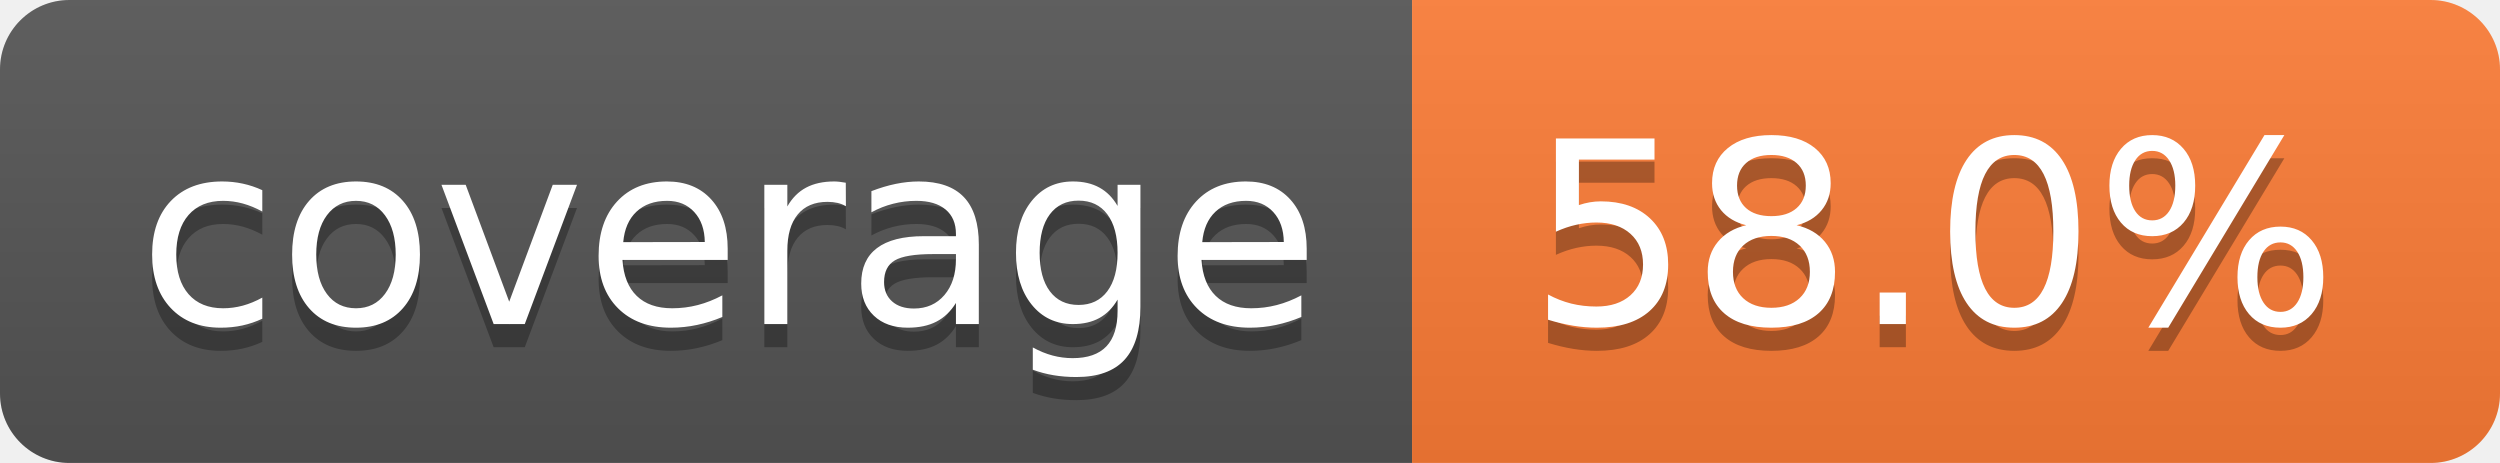
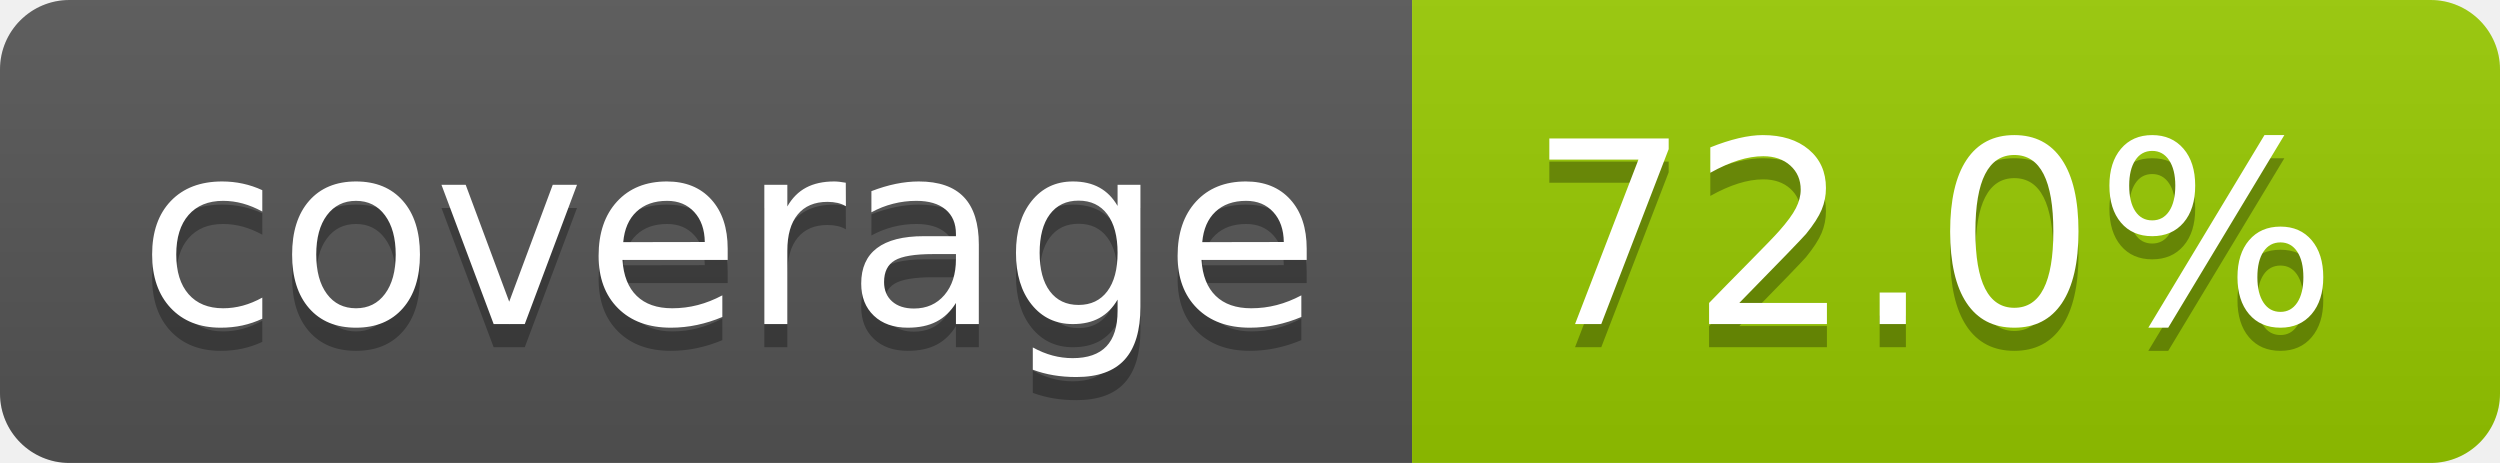
- <svg xmlns="http://www.w3.org/2000/svg" width="108" height="20" role="img" aria-label="coverage: 58.0%">
+ <svg xmlns="http://www.w3.org/2000/svg" width="108" height="20" role="img" aria-label="coverage: 72.0%">
  <linearGradient id="s" x2="0" y2="100%">
    <stop offset="0" stop-color="#bbb" stop-opacity=".1" />
    <stop offset="1" stop-opacity=".1" />
  </linearGradient>
  <clipPath id="r">
    <rect width="108" height="20" rx="3" fill="#fff" />
  </clipPath>
  <g clip-path="url(#r)">
    <rect width="61" height="20" fill="#555" />
-     <rect x="61" width="47" height="20" fill="#fe7d37" />
+     <rect x="61" width="47" height="20" fill="#97ca00" />
    <rect width="108" height="20" fill="url(#s)" />
  </g>
  <g fill="#fff" text-anchor="middle" font-family="Verdana,Geneva,DejaVu Sans,sans-serif" text-rendering="geometricPrecision" font-size="110">
    <text aria-hidden="true" x="315" y="150" fill="#010101" fill-opacity=".3" transform="scale(.1)" textLength="510">coverage</text>
    <text x="315" y="140" transform="scale(.1)" fill="#fff" textLength="510">coverage</text>
-     <text aria-hidden="true" x="835" y="150" fill="#010101" fill-opacity=".3" transform="scale(.1)" textLength="370">58.0%</text>
-     <text x="835" y="140" transform="scale(.1)" fill="#fff" textLength="370">58.0%</text>
+     <text aria-hidden="true" x="835" y="150" fill="#010101" fill-opacity=".3" transform="scale(.1)" textLength="370">72.0%</text>
+     <text x="835" y="140" transform="scale(.1)" fill="#fff" textLength="370">72.0%</text>
  </g>
</svg>
